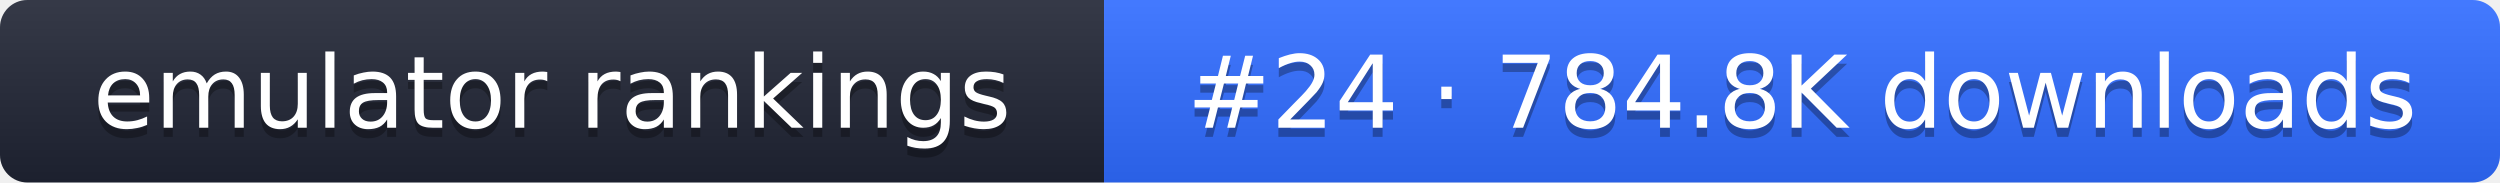
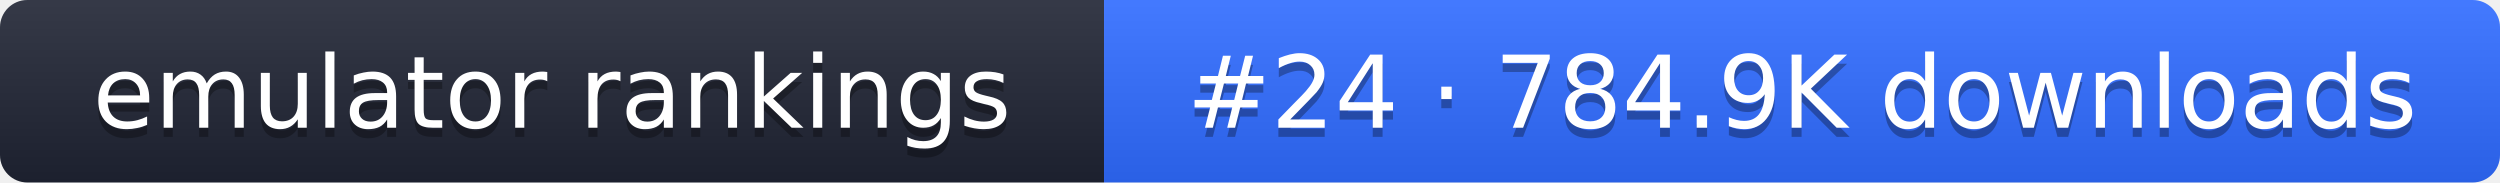
- <svg xmlns="http://www.w3.org/2000/svg" width="274" height="20" role="img" aria-label="emulator rankings: #24 · 784.8K downloads">
+ <svg xmlns="http://www.w3.org/2000/svg" width="274" height="20" role="img" aria-label="emulator rankings: #24 · 784.9K downloads">
  <linearGradient id="g" x2="0" y2="100%">
    <stop offset="0" stop-color="#fff" stop-opacity=".1" />
    <stop offset="1" stop-opacity=".1" />
  </linearGradient>
  <clipPath id="r">
    <rect width="274" height="20" rx="3" fill="#fff" />
  </clipPath>
  <g clip-path="url(#r)">
    <rect width="121" height="20" fill="#1f2433" />
    <rect x="121" width="153" height="20" fill="#2f6bff" />
    <rect width="274" height="20" fill="url(#g)" />
  </g>
  <g fill="#fff" text-anchor="middle" font-family="Verdana,DejaVu Sans,sans-serif" font-size="11">
    <text x="60.5" y="15" fill="#010101" fill-opacity=".3">emulator rankings</text>
    <text x="60.5" y="14">emulator rankings</text>
-     <text x="197.5" y="15" fill="#010101" fill-opacity=".3">#24 · 784.8K downloads</text>
-     <text x="197.5" y="14">#24 · 784.8K downloads</text>
+     <text x="197.5" y="15" fill="#010101" fill-opacity=".3">#24 · 784.9K downloads</text>
+     <text x="197.5" y="14">#24 · 784.9K downloads</text>
  </g>
</svg>
